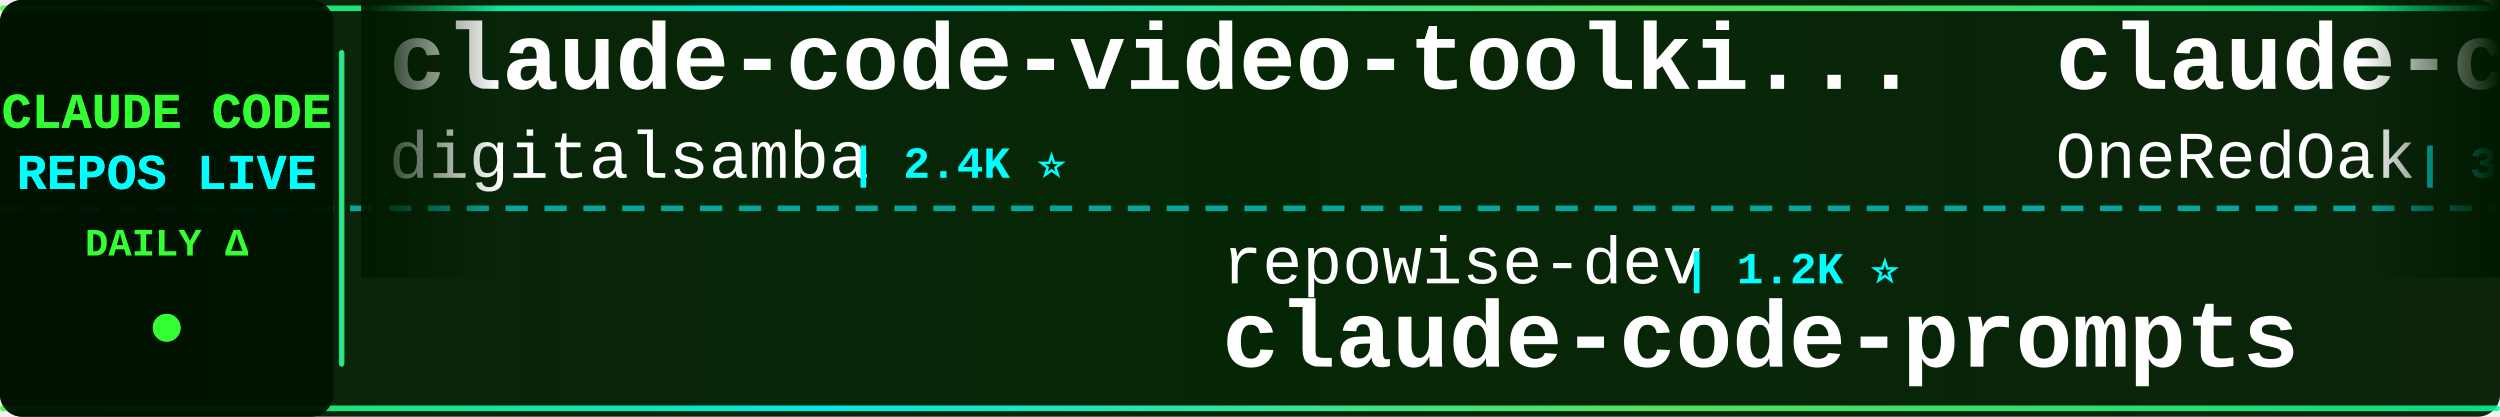
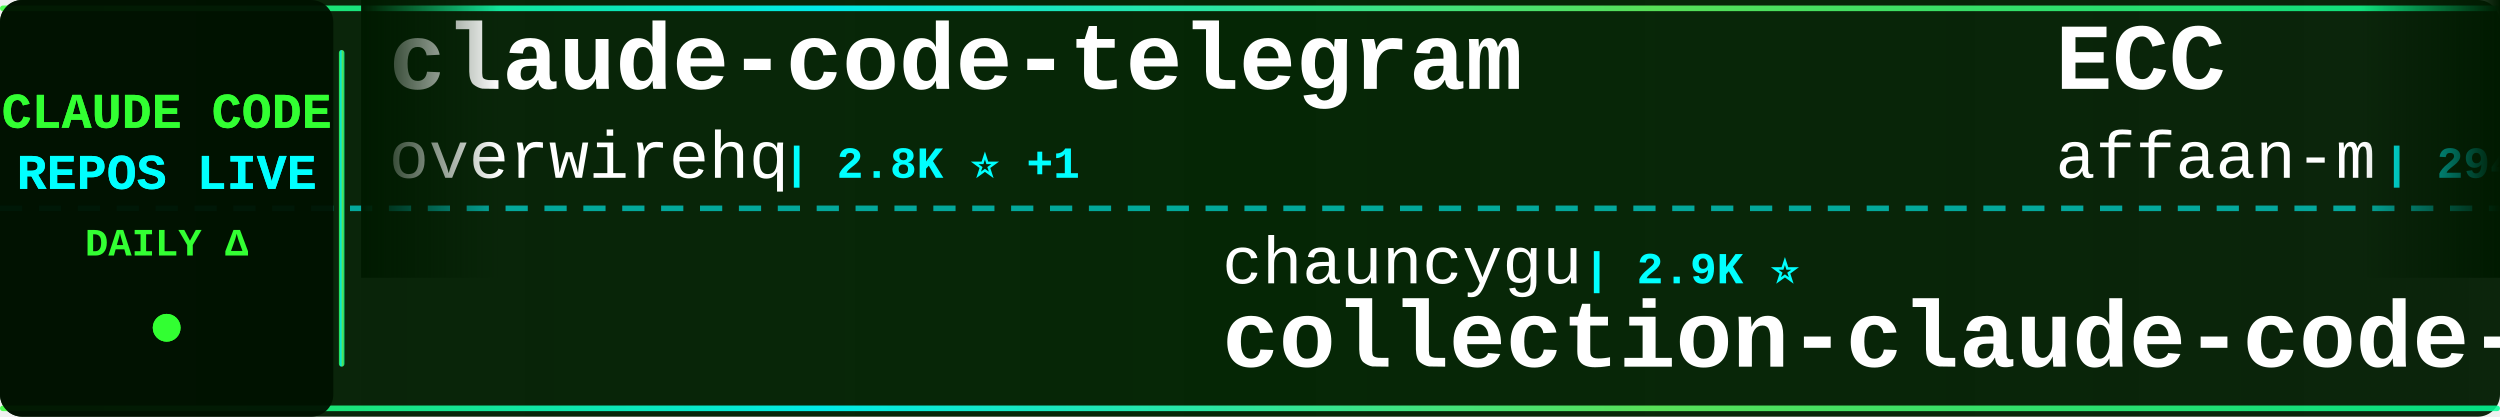
<svg xmlns="http://www.w3.org/2000/svg" width="900" height="150">
  <defs>
    <linearGradient id="tickerBg" x1="0%" y1="0%" x2="100%" y2="0%">
      <stop offset="0%" style="stop-color:#001a00;stop-opacity:0.95" />
      <stop offset="50%" style="stop-color:#002200;stop-opacity:0.98" />
      <stop offset="100%" style="stop-color:#001a00;stop-opacity:0.95" />
    </linearGradient>
    <linearGradient id="borderGrad" x1="0%" y1="0%" x2="100%" y2="0%">
      <stop offset="0%" style="stop-color:#33ff33;stop-opacity:0.85">
        <animate attributeName="stop-opacity" values="0.85;1;0.85" dur="2s" repeatCount="indefinite" />
      </stop>
      <stop offset="33%" style="stop-color:#00ffff;stop-opacity:0.9">
        <animate attributeName="stop-opacity" values="0.9;1;0.9" dur="2.2s" repeatCount="indefinite" />
      </stop>
      <stop offset="66%" style="stop-color:#66ff66;stop-opacity:0.85">
        <animate attributeName="stop-opacity" values="0.85;1;0.85" dur="1.8s" repeatCount="indefinite" />
      </stop>
      <stop offset="100%" style="stop-color:#00ff99;stop-opacity:0.85">
        <animate attributeName="stop-opacity" values="0.85;1;0.85" dur="2s" repeatCount="indefinite" />
      </stop>
    </linearGradient>
    <filter id="textGlow">
      <feGaussianBlur stdDeviation="0.1" result="coloredBlur" />
      <feMerge>
        <feMergeNode in="coloredBlur" />
        <feMergeNode in="SourceGraphic" />
      </feMerge>
    </filter>
    <filter id="metricGlow">
      <feGaussianBlur stdDeviation="0.2" result="coloredBlur" />
      <feMerge>
        <feMergeNode in="coloredBlur" />
        <feMergeNode in="SourceGraphic" />
      </feMerge>
    </filter>
    <linearGradient id="leftFade" x1="0%" y1="0%" x2="100%" y2="0%">
      <stop offset="0%" style="stop-color:#001a00;stop-opacity:1" />
      <stop offset="100%" style="stop-color:#001a00;stop-opacity:0" />
    </linearGradient>
    <linearGradient id="rightFade" x1="0%" y1="0%" x2="100%" y2="0%">
      <stop offset="0%" style="stop-color:#001a00;stop-opacity:0" />
      <stop offset="100%" style="stop-color:#001a00;stop-opacity:1" />
    </linearGradient>
  </defs>
  <rect width="900" height="150" fill="url(#tickerBg)" rx="8" />
  <rect x="0" y="2" width="900" height="2" fill="url(#borderGrad)" rx="1" />
  <rect x="0" y="146" width="900" height="2" fill="url(#borderGrad)" rx="1" />
  <line x1="0" y1="75" x2="900" y2="75" stroke="#00ffff" stroke-width="2" stroke-dasharray="8 6" opacity="0.6" />
  <rect x="0" y="0" width="120" height="150" fill="#001100" opacity="0.95" rx="8" />
  <text x="60" y="46" font-family="'Courier New', monospace" font-size="18" font-weight="bold" fill="#33ff33" text-anchor="middle" filter="url(#textGlow)">
    CLAUDE CODE
  </text>
  <text x="60" y="68" font-family="'Courier New', monospace" font-size="18" font-weight="bold" fill="#00ffff" text-anchor="middle" filter="url(#textGlow)">
    REPOS LIVE
  </text>
  <text x="60" y="92" font-family="'Courier New', monospace" font-size="14" font-weight="bold" fill="#33ff33" text-anchor="middle">
    DAILY Δ
  </text>
  <circle cx="60" cy="118" r="5" fill="#33ff33" filter="url(#metricGlow)">
    <animate attributeName="r" values="4;6;4" dur="1.5s" repeatCount="indefinite" />
    <animate attributeName="opacity" values="0.6;1;0.6" dur="1.5s" repeatCount="indefinite" />
  </circle>
  <rect x="122" y="18" width="2" height="114" fill="url(#borderGrad)" rx="1" />
  <clipPath id="tickerClip">
    <rect x="130" y="0" width="770" height="150" />
  </clipPath>
  <g clip-path="url(#tickerClip)">
    <g id="tickerItems">
      <animateTransform attributeName="transform" attributeType="XML" type="translate" from="0 0" to="-3000 0" dur="54s" repeatCount="indefinite" />
      <g transform="translate(0, 0)">
-         <text x="140" y="32" font-family="'Courier New', monospace" font-size="34" font-weight="bold" fill="#ffffff">claude-code-video-toolki...</text>
-         <text x="140" y="64" font-family="'Courier New', monospace" font-size="24" font-weight="normal" fill="#ffffff" opacity="1.0">digitalsamba</text>
-         <text x="306" y="64" font-family="'Courier New', monospace" font-size="16" font-weight="bold" fill="#00ffff"> | 2.4K ⭐</text>
+         <text x="140" y="32" font-family="'Courier New', monospace" font-size="34" font-weight="bold" fill="#ffffff">claude-code-telegram</text>
+         <text x="140" y="64" font-family="'Courier New', monospace" font-size="24" font-weight="normal" fill="#ffffff" opacity="1.0">overwirehq</text>
+         <text x="282" y="64" font-family="'Courier New', monospace" font-size="16" font-weight="bold" fill="#00ffff"> | 2.8K ⭐ +1</text>
      </g>
      <g transform="translate(300, 0)">
-         <text x="140" y="102" font-family="'Courier New', monospace" font-size="24" font-weight="normal" fill="#ffffff" opacity="1.0">repowise-dev</text>
-         <text x="306" y="102" font-family="'Courier New', monospace" font-size="16" font-weight="bold" fill="#00ffff"> | 1.2K ⭐</text>
-         <text x="140" y="132" font-family="'Courier New', monospace" font-size="34" font-weight="bold" fill="#ffffff">claude-code-prompts</text>
+         <text x="140" y="102" font-family="'Courier New', monospace" font-size="24" font-weight="normal" fill="#ffffff" opacity="1.0">chauncygu</text>
+         <text x="270" y="102" font-family="'Courier New', monospace" font-size="16" font-weight="bold" fill="#00ffff"> | 2.9K ⭐</text>
+         <text x="140" y="132" font-family="'Courier New', monospace" font-size="34" font-weight="bold" fill="#ffffff">collection-claude-code-s...</text>
      </g>
      <g transform="translate(600, 0)">
-         <text x="140" y="32" font-family="'Courier New', monospace" font-size="34" font-weight="bold" fill="#ffffff">claude-code-workflows</text>
-         <text x="140" y="64" font-family="'Courier New', monospace" font-size="24" font-weight="normal" fill="#ffffff" opacity="1.0">OneRedOak</text>
-         <text x="270" y="64" font-family="'Courier New', monospace" font-size="16" font-weight="bold" fill="#00ffff"> | 3.9K ⭐</text>
+         <text x="140" y="32" font-family="'Courier New', monospace" font-size="34" font-weight="bold" fill="#ffffff">ECC</text>
+         <text x="140" y="64" font-family="'Courier New', monospace" font-size="24" font-weight="normal" fill="#ffffff" opacity="1.0">affaan-m</text>
+         <text x="258" y="64" font-family="'Courier New', monospace" font-size="16" font-weight="bold" fill="#00ffff"> | 294.4K ⭐ +101</text>
      </g>
      <g transform="translate(900, 0)">
-         <text x="140" y="102" font-family="'Courier New', monospace" font-size="24" font-weight="normal" fill="#ffffff" opacity="1.0">luyao618</text>
-         <text x="258" y="102" font-family="'Courier New', monospace" font-size="16" font-weight="bold" fill="#00ffff"> | 1.7K ⭐</text>
-         <text x="140" y="132" font-family="'Courier New', monospace" font-size="34" font-weight="bold" fill="#ffffff">Claude-Code-Source-Study</text>
+         <text x="140" y="102" font-family="'Courier New', monospace" font-size="24" font-weight="normal" fill="#ffffff" opacity="1.0">digitalsamba</text>
+         <text x="306" y="102" font-family="'Courier New', monospace" font-size="16" font-weight="bold" fill="#00ffff"> | 2.4K ⭐</text>
+         <text x="140" y="132" font-family="'Courier New', monospace" font-size="34" font-weight="bold" fill="#ffffff">claude-code-video-toolki...</text>
      </g>
      <g transform="translate(1200, 0)">
-         <text x="140" y="32" font-family="'Courier New', monospace" font-size="34" font-weight="bold" fill="#ffffff">claude-code-tips</text>
-         <text x="140" y="64" font-family="'Courier New', monospace" font-size="24" font-weight="normal" fill="#ffffff" opacity="1.0">ykdojo</text>
-         <text x="234" y="64" font-family="'Courier New', monospace" font-size="16" font-weight="bold" fill="#00ffff"> | 10.3K ⭐ +3</text>
+         <text x="140" y="32" font-family="'Courier New', monospace" font-size="34" font-weight="bold" fill="#ffffff">claude-code-rev</text>
+         <text x="140" y="64" font-family="'Courier New', monospace" font-size="24" font-weight="normal" fill="#ffffff" opacity="1.0">oboard</text>
+         <text x="234" y="64" font-family="'Courier New', monospace" font-size="16" font-weight="bold" fill="#00ffff"> | 3.3K ⭐</text>
      </g>
      <g transform="translate(1500, 0)">
-         <text x="140" y="102" font-family="'Courier New', monospace" font-size="24" font-weight="normal" fill="#ffffff" opacity="1.0">alejandrobalderas</text>
-         <text x="366" y="102" font-family="'Courier New', monospace" font-size="16" font-weight="bold" fill="#00ffff"> | 3.0K ⭐</text>
-         <text x="140" y="132" font-family="'Courier New', monospace" font-size="34" font-weight="bold" fill="#ffffff">claude-code-from-source</text>
+         <text x="140" y="102" font-family="'Courier New', monospace" font-size="24" font-weight="normal" fill="#ffffff" opacity="1.0">VILA-Lab</text>
+         <text x="258" y="102" font-family="'Courier New', monospace" font-size="16" font-weight="bold" fill="#00ffff"> | 2.2K ⭐</text>
+         <text x="140" y="132" font-family="'Courier New', monospace" font-size="34" font-weight="bold" fill="#ffffff">Dive-into-Claude-Code</text>
      </g>
      <g transform="translate(1800, 0)">
-         <text x="140" y="32" font-family="'Courier New', monospace" font-size="34" font-weight="bold" fill="#ffffff">arcads-claude-code-mrpai...</text>
-         <text x="140" y="64" font-family="'Courier New', monospace" font-size="24" font-weight="normal" fill="#ffffff" opacity="1.0">mrpaidsocial</text>
-         <text x="306" y="64" font-family="'Courier New', monospace" font-size="16" font-weight="bold" fill="#00ffff"> | 1.6K ⭐</text>
+         <text x="140" y="32" font-family="'Courier New', monospace" font-size="34" font-weight="bold" fill="#ffffff">claude-code-harness</text>
+         <text x="140" y="64" font-family="'Courier New', monospace" font-size="24" font-weight="normal" fill="#ffffff" opacity="1.0">Chachamaru127</text>
+         <text x="318" y="64" font-family="'Courier New', monospace" font-size="16" font-weight="bold" fill="#00ffff"> | 3.2K ⭐</text>
      </g>
      <g transform="translate(2100, 0)">
-         <text x="140" y="102" font-family="'Courier New', monospace" font-size="24" font-weight="normal" fill="#ffffff" opacity="1.0">ccplugins</text>
-         <text x="270" y="102" font-family="'Courier New', monospace" font-size="16" font-weight="bold" fill="#00ffff"> | 990 ⭐</text>
-         <text x="140" y="132" font-family="'Courier New', monospace" font-size="34" font-weight="bold" fill="#ffffff">awesome-claude-code-plug...</text>
+         <text x="140" y="102" font-family="'Courier New', monospace" font-size="24" font-weight="normal" fill="#ffffff" opacity="1.0">huangjia2019</text>
+         <text x="306" y="102" font-family="'Courier New', monospace" font-size="16" font-weight="bold" fill="#00ffff"> | 1.1K ⭐</text>
+         <text x="140" y="132" font-family="'Courier New', monospace" font-size="34" font-weight="bold" fill="#ffffff">claude-code-engineering</text>
      </g>
      <g transform="translate(2400, 0)">
-         <text x="140" y="32" font-family="'Courier New', monospace" font-size="34" font-weight="bold" fill="#ffffff">claude-code-security-rev...</text>
-         <text x="140" y="64" font-family="'Courier New', monospace" font-size="24" font-weight="normal" fill="#ffffff" opacity="1.0">anthropics</text>
-         <text x="282" y="64" font-family="'Courier New', monospace" font-size="16" font-weight="bold" fill="#00ffff"> | 6.7K ⭐ -1</text>
+         <text x="140" y="32" font-family="'Courier New', monospace" font-size="34" font-weight="bold" fill="#ffffff">oh-my-claudecode</text>
+         <text x="140" y="64" font-family="'Courier New', monospace" font-size="24" font-weight="normal" fill="#ffffff" opacity="1.0">Yeachan-Heo</text>
+         <text x="294" y="64" font-family="'Courier New', monospace" font-size="16" font-weight="bold" fill="#00ffff"> | 40.5K ⭐ +1</text>
      </g>
      <g transform="translate(2700, 0)">
-         <text x="140" y="102" font-family="'Courier New', monospace" font-size="24" font-weight="normal" fill="#ffffff" opacity="1.0">AprilNEA</text>
-         <text x="258" y="102" font-family="'Courier New', monospace" font-size="16" font-weight="bold" fill="#00ffff"> | 392 ⭐</text>
-         <text x="140" y="132" font-family="'Courier New', monospace" font-size="34" font-weight="bold" fill="#ffffff">claude-code-source</text>
+         <text x="140" y="102" font-family="'Courier New', monospace" font-size="24" font-weight="normal" fill="#ffffff" opacity="1.0">fuergaosi233</text>
+         <text x="306" y="102" font-family="'Courier New', monospace" font-size="16" font-weight="bold" fill="#00ffff"> | 2.8K ⭐</text>
+         <text x="140" y="132" font-family="'Courier New', monospace" font-size="34" font-weight="bold" fill="#ffffff">claude-code-proxy</text>
      </g>
      <g transform="translate(3000, 0)">
-         <text x="140" y="32" font-family="'Courier New', monospace" font-size="34" font-weight="bold" fill="#ffffff">claude-code-video-toolki...</text>
-         <text x="140" y="64" font-family="'Courier New', monospace" font-size="24" font-weight="normal" fill="#ffffff" opacity="1.0">digitalsamba</text>
-         <text x="306" y="64" font-family="'Courier New', monospace" font-size="16" font-weight="bold" fill="#00ffff"> | 2.4K ⭐</text>
+         <text x="140" y="32" font-family="'Courier New', monospace" font-size="34" font-weight="bold" fill="#ffffff">claude-code-telegram</text>
+         <text x="140" y="64" font-family="'Courier New', monospace" font-size="24" font-weight="normal" fill="#ffffff" opacity="1.0">overwirehq</text>
+         <text x="282" y="64" font-family="'Courier New', monospace" font-size="16" font-weight="bold" fill="#00ffff"> | 2.8K ⭐ +1</text>
      </g>
      <g transform="translate(3300, 0)">
-         <text x="140" y="102" font-family="'Courier New', monospace" font-size="24" font-weight="normal" fill="#ffffff" opacity="1.0">repowise-dev</text>
-         <text x="306" y="102" font-family="'Courier New', monospace" font-size="16" font-weight="bold" fill="#00ffff"> | 1.2K ⭐</text>
-         <text x="140" y="132" font-family="'Courier New', monospace" font-size="34" font-weight="bold" fill="#ffffff">claude-code-prompts</text>
+         <text x="140" y="102" font-family="'Courier New', monospace" font-size="24" font-weight="normal" fill="#ffffff" opacity="1.0">chauncygu</text>
+         <text x="270" y="102" font-family="'Courier New', monospace" font-size="16" font-weight="bold" fill="#00ffff"> | 2.9K ⭐</text>
+         <text x="140" y="132" font-family="'Courier New', monospace" font-size="34" font-weight="bold" fill="#ffffff">collection-claude-code-s...</text>
      </g>
      <g transform="translate(3600, 0)">
-         <text x="140" y="32" font-family="'Courier New', monospace" font-size="34" font-weight="bold" fill="#ffffff">claude-code-workflows</text>
-         <text x="140" y="64" font-family="'Courier New', monospace" font-size="24" font-weight="normal" fill="#ffffff" opacity="1.0">OneRedOak</text>
-         <text x="270" y="64" font-family="'Courier New', monospace" font-size="16" font-weight="bold" fill="#00ffff"> | 3.9K ⭐</text>
+         <text x="140" y="32" font-family="'Courier New', monospace" font-size="34" font-weight="bold" fill="#ffffff">ECC</text>
+         <text x="140" y="64" font-family="'Courier New', monospace" font-size="24" font-weight="normal" fill="#ffffff" opacity="1.0">affaan-m</text>
+         <text x="258" y="64" font-family="'Courier New', monospace" font-size="16" font-weight="bold" fill="#00ffff"> | 294.4K ⭐ +101</text>
      </g>
      <g transform="translate(3900, 0)">
-         <text x="140" y="102" font-family="'Courier New', monospace" font-size="24" font-weight="normal" fill="#ffffff" opacity="1.0">luyao618</text>
-         <text x="258" y="102" font-family="'Courier New', monospace" font-size="16" font-weight="bold" fill="#00ffff"> | 1.7K ⭐</text>
-         <text x="140" y="132" font-family="'Courier New', monospace" font-size="34" font-weight="bold" fill="#ffffff">Claude-Code-Source-Study</text>
+         <text x="140" y="102" font-family="'Courier New', monospace" font-size="24" font-weight="normal" fill="#ffffff" opacity="1.0">digitalsamba</text>
+         <text x="306" y="102" font-family="'Courier New', monospace" font-size="16" font-weight="bold" fill="#00ffff"> | 2.4K ⭐</text>
+         <text x="140" y="132" font-family="'Courier New', monospace" font-size="34" font-weight="bold" fill="#ffffff">claude-code-video-toolki...</text>
      </g>
    </g>
  </g>
  <rect x="130" y="0" width="50" height="100" fill="url(#leftFade)" />
  <rect x="850" y="0" width="50" height="100" fill="url(#rightFade)" />
</svg>
